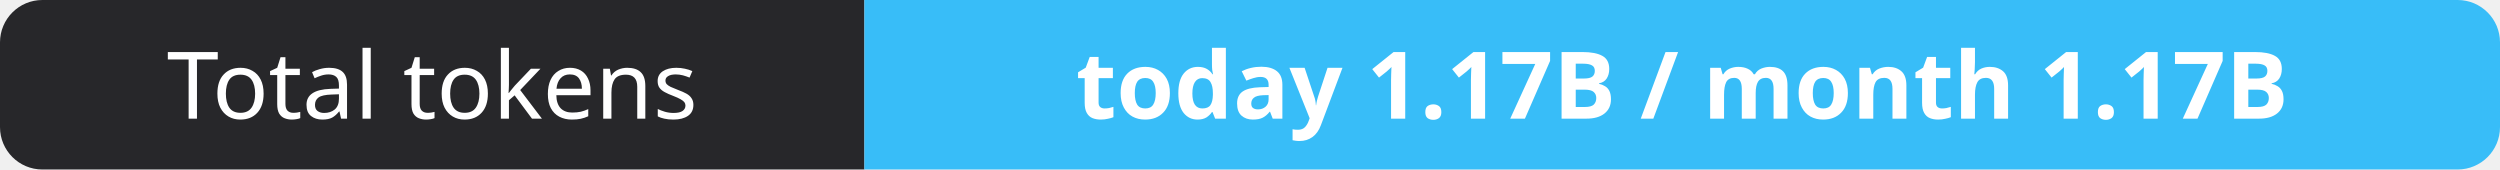
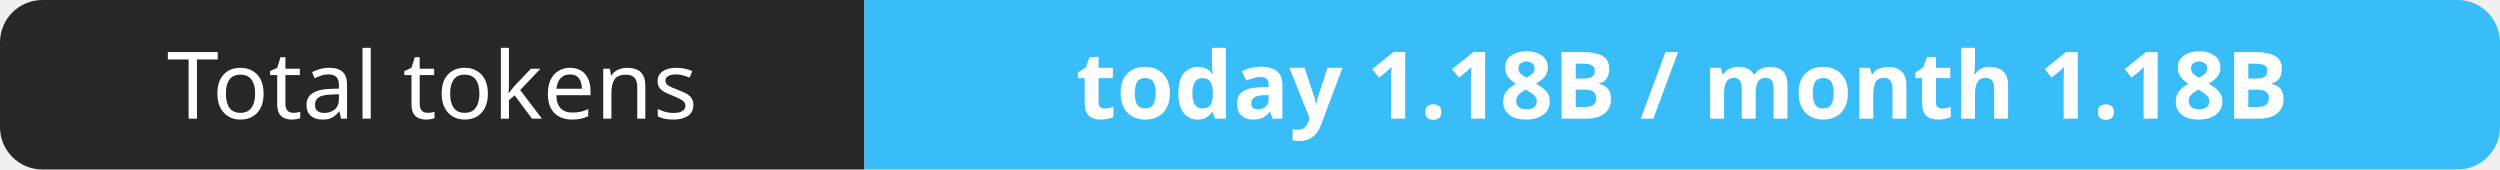
- <svg xmlns="http://www.w3.org/2000/svg" width="295" height="20" role="img" aria-label="Total tokens: today 1.17B / month 1.17B">
+ <svg xmlns="http://www.w3.org/2000/svg" width="295" height="20" role="img" aria-label="Total tokens: today 1.18B / month 1.18B">
  <clipPath id="r">
    <rect width="295" height="20" rx="5" fill="#fff" />
  </clipPath>
  <g clip-path="url(#r)">
    <rect width="102" height="20" fill="#27272a" />
    <rect x="102" width="193" height="20" fill="#38bdf8" />
  </g>
  <g fill="#fff" text-anchor="middle" font-family="Verdana,Geneva,sans-serif" font-size="11">
    <text x="51.0" y="14">Total tokens</text>
-     <text x="198.5" y="14" font-weight="700">today 1.17B / month 1.17B</text>
+     <text x="198.5" y="14" font-weight="700">today 1.18B / month 1.18B</text>
  </g>
</svg>
